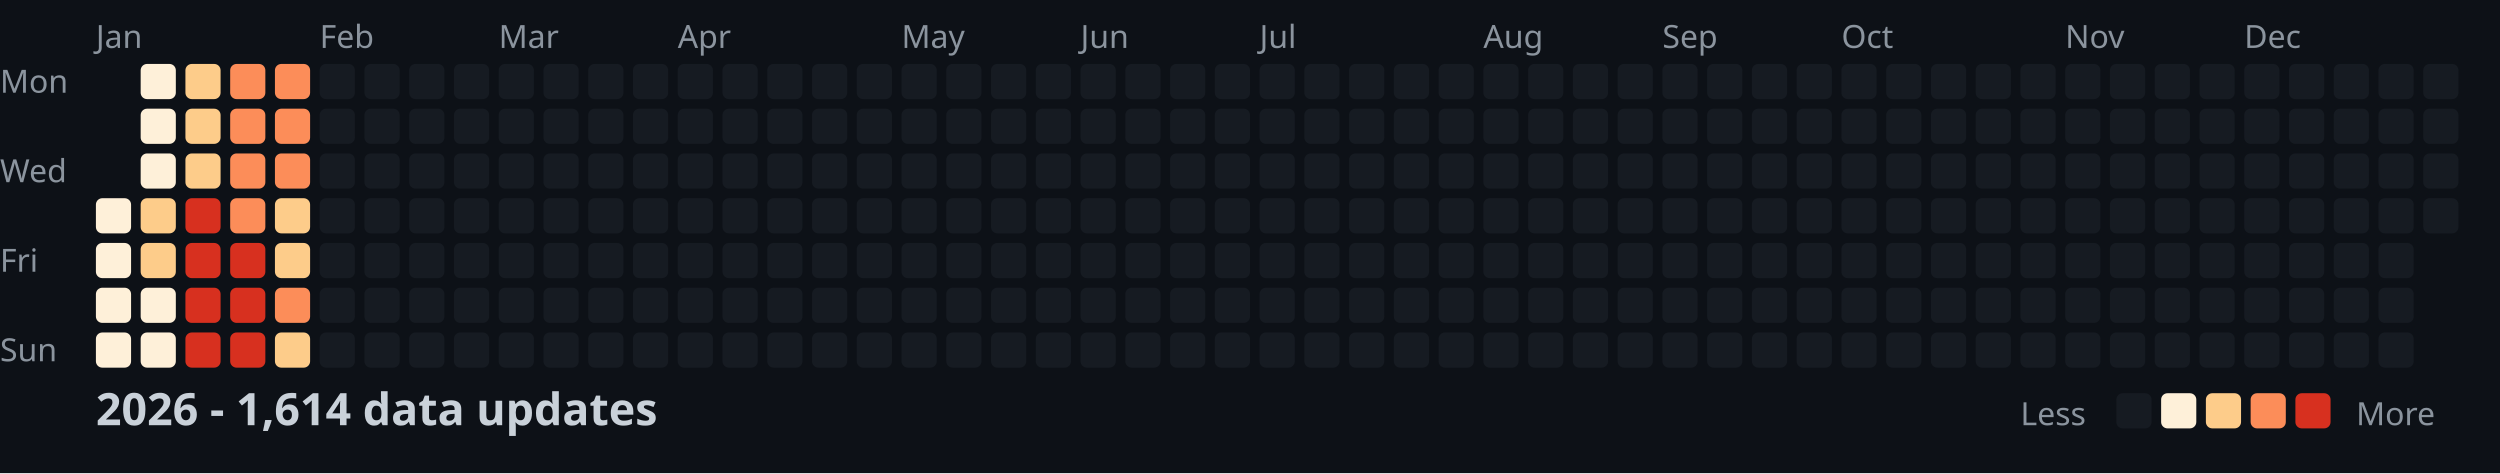
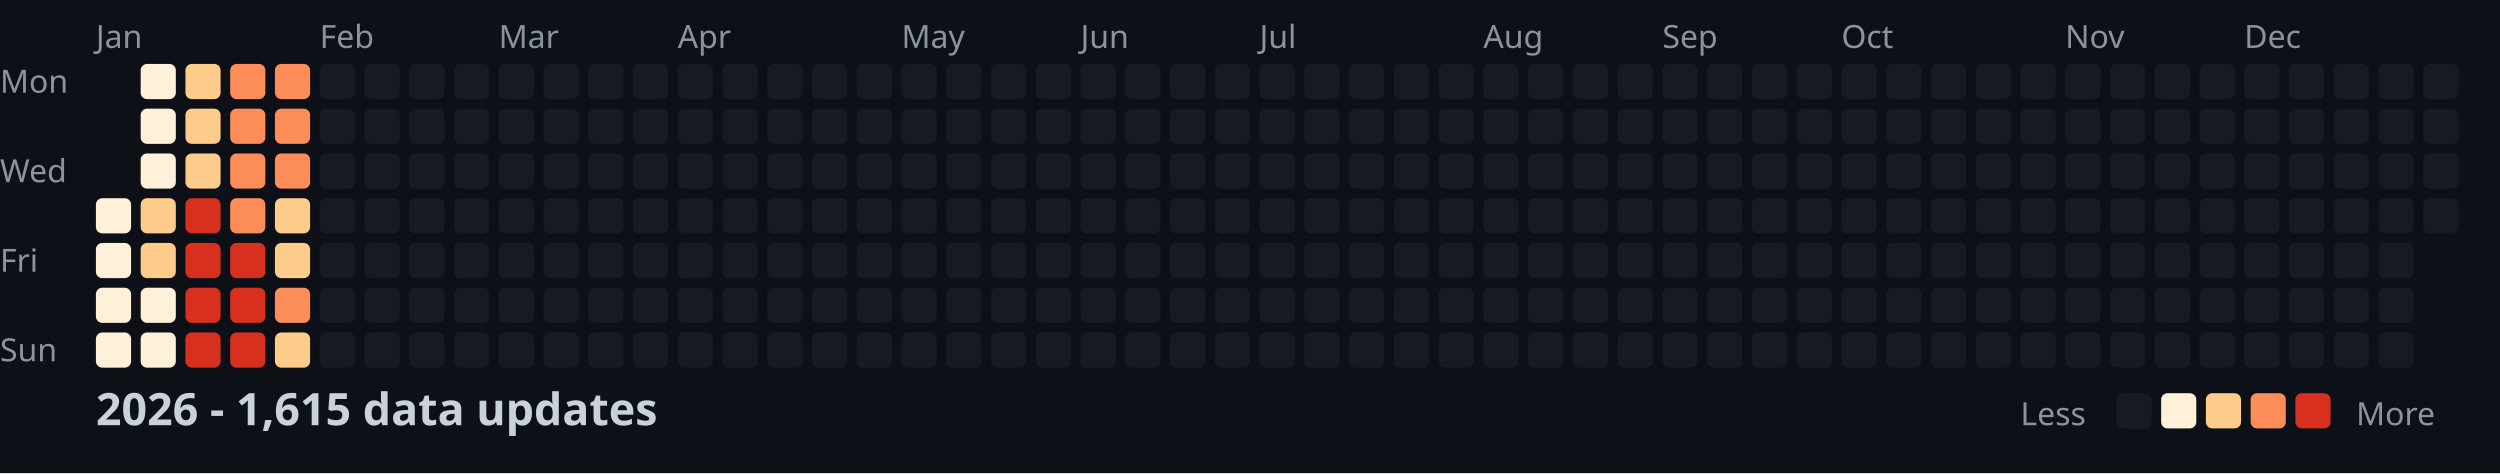
<svg xmlns="http://www.w3.org/2000/svg" width="782" height="148">
  <style>
    .month { font: 10px sans-serif; fill: #8b949e; }
    .day { font: 10px sans-serif; fill: #8b949e; }
    .title { font: bold 14px sans-serif; fill: #c9d1d9; }
    .legend { font: 10px sans-serif; fill: #8b949e; }
  </style>
  <rect width="100%" height="100%" fill="#0d1117" />
  <text x="0" y="29" class="day">Mon</text>
  <text x="0" y="57" class="day">Wed</text>
  <text x="0" y="85" class="day">Fri</text>
  <text x="0" y="113" class="day">Sun</text>
  <text x="30" y="15" class="month">Jan</text>
  <text x="100" y="15" class="month">Feb</text>
  <text x="156" y="15" class="month">Mar</text>
  <text x="212" y="15" class="month">Apr</text>
  <text x="282" y="15" class="month">May</text>
  <text x="338" y="15" class="month">Jun</text>
  <text x="394" y="15" class="month">Jul</text>
  <text x="464" y="15" class="month">Aug</text>
  <text x="520" y="15" class="month">Sep</text>
  <text x="576" y="15" class="month">Oct</text>
  <text x="646" y="15" class="month">Nov</text>
  <text x="702" y="15" class="month">Dec</text>
  <rect x="30" y="62" width="11" height="11" fill="#fef0d9" rx="2" />
  <rect x="30" y="76" width="11" height="11" fill="#fef0d9" rx="2" />
  <rect x="30" y="90" width="11" height="11" fill="#fef0d9" rx="2" />
  <rect x="30" y="104" width="11" height="11" fill="#fef0d9" rx="2" />
  <rect x="44" y="20" width="11" height="11" fill="#fef0d9" rx="2" />
  <rect x="44" y="34" width="11" height="11" fill="#fef0d9" rx="2" />
  <rect x="44" y="48" width="11" height="11" fill="#fef0d9" rx="2" />
  <rect x="44" y="62" width="11" height="11" fill="#fdcc8a" rx="2" />
  <rect x="44" y="76" width="11" height="11" fill="#fdcc8a" rx="2" />
  <rect x="44" y="90" width="11" height="11" fill="#fef0d9" rx="2" />
  <rect x="44" y="104" width="11" height="11" fill="#fef0d9" rx="2" />
  <rect x="58" y="20" width="11" height="11" fill="#fdcc8a" rx="2" />
  <rect x="58" y="34" width="11" height="11" fill="#fdcc8a" rx="2" />
  <rect x="58" y="48" width="11" height="11" fill="#fdcc8a" rx="2" />
  <rect x="58" y="62" width="11" height="11" fill="#d7301f" rx="2" />
  <rect x="58" y="76" width="11" height="11" fill="#d7301f" rx="2" />
  <rect x="58" y="90" width="11" height="11" fill="#d7301f" rx="2" />
  <rect x="58" y="104" width="11" height="11" fill="#d7301f" rx="2" />
  <rect x="72" y="20" width="11" height="11" fill="#fc8d59" rx="2" />
  <rect x="72" y="34" width="11" height="11" fill="#fc8d59" rx="2" />
  <rect x="72" y="48" width="11" height="11" fill="#fc8d59" rx="2" />
  <rect x="72" y="62" width="11" height="11" fill="#fc8d59" rx="2" />
  <rect x="72" y="76" width="11" height="11" fill="#d7301f" rx="2" />
  <rect x="72" y="90" width="11" height="11" fill="#d7301f" rx="2" />
  <rect x="72" y="104" width="11" height="11" fill="#d7301f" rx="2" />
  <rect x="86" y="20" width="11" height="11" fill="#fc8d59" rx="2" />
  <rect x="86" y="34" width="11" height="11" fill="#fc8d59" rx="2" />
  <rect x="86" y="48" width="11" height="11" fill="#fc8d59" rx="2" />
  <rect x="86" y="62" width="11" height="11" fill="#fdcc8a" rx="2" />
  <rect x="86" y="76" width="11" height="11" fill="#fdcc8a" rx="2" />
  <rect x="86" y="90" width="11" height="11" fill="#fc8d59" rx="2" />
  <rect x="86" y="104" width="11" height="11" fill="#fdcc8a" rx="2" />
  <rect x="100" y="20" width="11" height="11" fill="#161b22" rx="2" />
  <rect x="100" y="34" width="11" height="11" fill="#161b22" rx="2" />
  <rect x="100" y="48" width="11" height="11" fill="#161b22" rx="2" />
  <rect x="100" y="62" width="11" height="11" fill="#161b22" rx="2" />
  <rect x="100" y="76" width="11" height="11" fill="#161b22" rx="2" />
  <rect x="100" y="90" width="11" height="11" fill="#161b22" rx="2" />
  <rect x="100" y="104" width="11" height="11" fill="#161b22" rx="2" />
  <rect x="114" y="20" width="11" height="11" fill="#161b22" rx="2" />
  <rect x="114" y="34" width="11" height="11" fill="#161b22" rx="2" />
  <rect x="114" y="48" width="11" height="11" fill="#161b22" rx="2" />
  <rect x="114" y="62" width="11" height="11" fill="#161b22" rx="2" />
  <rect x="114" y="76" width="11" height="11" fill="#161b22" rx="2" />
  <rect x="114" y="90" width="11" height="11" fill="#161b22" rx="2" />
  <rect x="114" y="104" width="11" height="11" fill="#161b22" rx="2" />
  <rect x="128" y="20" width="11" height="11" fill="#161b22" rx="2" />
  <rect x="128" y="34" width="11" height="11" fill="#161b22" rx="2" />
  <rect x="128" y="48" width="11" height="11" fill="#161b22" rx="2" />
  <rect x="128" y="62" width="11" height="11" fill="#161b22" rx="2" />
  <rect x="128" y="76" width="11" height="11" fill="#161b22" rx="2" />
  <rect x="128" y="90" width="11" height="11" fill="#161b22" rx="2" />
  <rect x="128" y="104" width="11" height="11" fill="#161b22" rx="2" />
  <rect x="142" y="20" width="11" height="11" fill="#161b22" rx="2" />
  <rect x="142" y="34" width="11" height="11" fill="#161b22" rx="2" />
  <rect x="142" y="48" width="11" height="11" fill="#161b22" rx="2" />
  <rect x="142" y="62" width="11" height="11" fill="#161b22" rx="2" />
  <rect x="142" y="76" width="11" height="11" fill="#161b22" rx="2" />
  <rect x="142" y="90" width="11" height="11" fill="#161b22" rx="2" />
  <rect x="142" y="104" width="11" height="11" fill="#161b22" rx="2" />
  <rect x="156" y="20" width="11" height="11" fill="#161b22" rx="2" />
  <rect x="156" y="34" width="11" height="11" fill="#161b22" rx="2" />
  <rect x="156" y="48" width="11" height="11" fill="#161b22" rx="2" />
  <rect x="156" y="62" width="11" height="11" fill="#161b22" rx="2" />
  <rect x="156" y="76" width="11" height="11" fill="#161b22" rx="2" />
  <rect x="156" y="90" width="11" height="11" fill="#161b22" rx="2" />
  <rect x="156" y="104" width="11" height="11" fill="#161b22" rx="2" />
  <rect x="170" y="20" width="11" height="11" fill="#161b22" rx="2" />
  <rect x="170" y="34" width="11" height="11" fill="#161b22" rx="2" />
  <rect x="170" y="48" width="11" height="11" fill="#161b22" rx="2" />
  <rect x="170" y="62" width="11" height="11" fill="#161b22" rx="2" />
  <rect x="170" y="76" width="11" height="11" fill="#161b22" rx="2" />
  <rect x="170" y="90" width="11" height="11" fill="#161b22" rx="2" />
  <rect x="170" y="104" width="11" height="11" fill="#161b22" rx="2" />
  <rect x="184" y="20" width="11" height="11" fill="#161b22" rx="2" />
  <rect x="184" y="34" width="11" height="11" fill="#161b22" rx="2" />
  <rect x="184" y="48" width="11" height="11" fill="#161b22" rx="2" />
  <rect x="184" y="62" width="11" height="11" fill="#161b22" rx="2" />
  <rect x="184" y="76" width="11" height="11" fill="#161b22" rx="2" />
  <rect x="184" y="90" width="11" height="11" fill="#161b22" rx="2" />
  <rect x="184" y="104" width="11" height="11" fill="#161b22" rx="2" />
  <rect x="198" y="20" width="11" height="11" fill="#161b22" rx="2" />
  <rect x="198" y="34" width="11" height="11" fill="#161b22" rx="2" />
  <rect x="198" y="48" width="11" height="11" fill="#161b22" rx="2" />
  <rect x="198" y="62" width="11" height="11" fill="#161b22" rx="2" />
  <rect x="198" y="76" width="11" height="11" fill="#161b22" rx="2" />
  <rect x="198" y="90" width="11" height="11" fill="#161b22" rx="2" />
  <rect x="198" y="104" width="11" height="11" fill="#161b22" rx="2" />
  <rect x="212" y="20" width="11" height="11" fill="#161b22" rx="2" />
  <rect x="212" y="34" width="11" height="11" fill="#161b22" rx="2" />
  <rect x="212" y="48" width="11" height="11" fill="#161b22" rx="2" />
  <rect x="212" y="62" width="11" height="11" fill="#161b22" rx="2" />
  <rect x="212" y="76" width="11" height="11" fill="#161b22" rx="2" />
  <rect x="212" y="90" width="11" height="11" fill="#161b22" rx="2" />
  <rect x="212" y="104" width="11" height="11" fill="#161b22" rx="2" />
  <rect x="226" y="20" width="11" height="11" fill="#161b22" rx="2" />
  <rect x="226" y="34" width="11" height="11" fill="#161b22" rx="2" />
  <rect x="226" y="48" width="11" height="11" fill="#161b22" rx="2" />
  <rect x="226" y="62" width="11" height="11" fill="#161b22" rx="2" />
  <rect x="226" y="76" width="11" height="11" fill="#161b22" rx="2" />
  <rect x="226" y="90" width="11" height="11" fill="#161b22" rx="2" />
  <rect x="226" y="104" width="11" height="11" fill="#161b22" rx="2" />
  <rect x="240" y="20" width="11" height="11" fill="#161b22" rx="2" />
  <rect x="240" y="34" width="11" height="11" fill="#161b22" rx="2" />
  <rect x="240" y="48" width="11" height="11" fill="#161b22" rx="2" />
  <rect x="240" y="62" width="11" height="11" fill="#161b22" rx="2" />
  <rect x="240" y="76" width="11" height="11" fill="#161b22" rx="2" />
  <rect x="240" y="90" width="11" height="11" fill="#161b22" rx="2" />
  <rect x="240" y="104" width="11" height="11" fill="#161b22" rx="2" />
  <rect x="254" y="20" width="11" height="11" fill="#161b22" rx="2" />
  <rect x="254" y="34" width="11" height="11" fill="#161b22" rx="2" />
  <rect x="254" y="48" width="11" height="11" fill="#161b22" rx="2" />
  <rect x="254" y="62" width="11" height="11" fill="#161b22" rx="2" />
  <rect x="254" y="76" width="11" height="11" fill="#161b22" rx="2" />
  <rect x="254" y="90" width="11" height="11" fill="#161b22" rx="2" />
  <rect x="254" y="104" width="11" height="11" fill="#161b22" rx="2" />
  <rect x="268" y="20" width="11" height="11" fill="#161b22" rx="2" />
  <rect x="268" y="34" width="11" height="11" fill="#161b22" rx="2" />
  <rect x="268" y="48" width="11" height="11" fill="#161b22" rx="2" />
  <rect x="268" y="62" width="11" height="11" fill="#161b22" rx="2" />
  <rect x="268" y="76" width="11" height="11" fill="#161b22" rx="2" />
  <rect x="268" y="90" width="11" height="11" fill="#161b22" rx="2" />
  <rect x="268" y="104" width="11" height="11" fill="#161b22" rx="2" />
  <rect x="282" y="20" width="11" height="11" fill="#161b22" rx="2" />
  <rect x="282" y="34" width="11" height="11" fill="#161b22" rx="2" />
  <rect x="282" y="48" width="11" height="11" fill="#161b22" rx="2" />
  <rect x="282" y="62" width="11" height="11" fill="#161b22" rx="2" />
  <rect x="282" y="76" width="11" height="11" fill="#161b22" rx="2" />
  <rect x="282" y="90" width="11" height="11" fill="#161b22" rx="2" />
  <rect x="282" y="104" width="11" height="11" fill="#161b22" rx="2" />
  <rect x="296" y="20" width="11" height="11" fill="#161b22" rx="2" />
  <rect x="296" y="34" width="11" height="11" fill="#161b22" rx="2" />
  <rect x="296" y="48" width="11" height="11" fill="#161b22" rx="2" />
  <rect x="296" y="62" width="11" height="11" fill="#161b22" rx="2" />
  <rect x="296" y="76" width="11" height="11" fill="#161b22" rx="2" />
  <rect x="296" y="90" width="11" height="11" fill="#161b22" rx="2" />
  <rect x="296" y="104" width="11" height="11" fill="#161b22" rx="2" />
  <rect x="310" y="20" width="11" height="11" fill="#161b22" rx="2" />
  <rect x="310" y="34" width="11" height="11" fill="#161b22" rx="2" />
  <rect x="310" y="48" width="11" height="11" fill="#161b22" rx="2" />
  <rect x="310" y="62" width="11" height="11" fill="#161b22" rx="2" />
  <rect x="310" y="76" width="11" height="11" fill="#161b22" rx="2" />
  <rect x="310" y="90" width="11" height="11" fill="#161b22" rx="2" />
  <rect x="310" y="104" width="11" height="11" fill="#161b22" rx="2" />
  <rect x="324" y="20" width="11" height="11" fill="#161b22" rx="2" />
  <rect x="324" y="34" width="11" height="11" fill="#161b22" rx="2" />
  <rect x="324" y="48" width="11" height="11" fill="#161b22" rx="2" />
  <rect x="324" y="62" width="11" height="11" fill="#161b22" rx="2" />
  <rect x="324" y="76" width="11" height="11" fill="#161b22" rx="2" />
  <rect x="324" y="90" width="11" height="11" fill="#161b22" rx="2" />
  <rect x="324" y="104" width="11" height="11" fill="#161b22" rx="2" />
  <rect x="338" y="20" width="11" height="11" fill="#161b22" rx="2" />
  <rect x="338" y="34" width="11" height="11" fill="#161b22" rx="2" />
  <rect x="338" y="48" width="11" height="11" fill="#161b22" rx="2" />
  <rect x="338" y="62" width="11" height="11" fill="#161b22" rx="2" />
  <rect x="338" y="76" width="11" height="11" fill="#161b22" rx="2" />
  <rect x="338" y="90" width="11" height="11" fill="#161b22" rx="2" />
  <rect x="338" y="104" width="11" height="11" fill="#161b22" rx="2" />
  <rect x="352" y="20" width="11" height="11" fill="#161b22" rx="2" />
  <rect x="352" y="34" width="11" height="11" fill="#161b22" rx="2" />
  <rect x="352" y="48" width="11" height="11" fill="#161b22" rx="2" />
  <rect x="352" y="62" width="11" height="11" fill="#161b22" rx="2" />
  <rect x="352" y="76" width="11" height="11" fill="#161b22" rx="2" />
  <rect x="352" y="90" width="11" height="11" fill="#161b22" rx="2" />
  <rect x="352" y="104" width="11" height="11" fill="#161b22" rx="2" />
  <rect x="366" y="20" width="11" height="11" fill="#161b22" rx="2" />
  <rect x="366" y="34" width="11" height="11" fill="#161b22" rx="2" />
  <rect x="366" y="48" width="11" height="11" fill="#161b22" rx="2" />
  <rect x="366" y="62" width="11" height="11" fill="#161b22" rx="2" />
  <rect x="366" y="76" width="11" height="11" fill="#161b22" rx="2" />
  <rect x="366" y="90" width="11" height="11" fill="#161b22" rx="2" />
  <rect x="366" y="104" width="11" height="11" fill="#161b22" rx="2" />
  <rect x="380" y="20" width="11" height="11" fill="#161b22" rx="2" />
  <rect x="380" y="34" width="11" height="11" fill="#161b22" rx="2" />
  <rect x="380" y="48" width="11" height="11" fill="#161b22" rx="2" />
  <rect x="380" y="62" width="11" height="11" fill="#161b22" rx="2" />
  <rect x="380" y="76" width="11" height="11" fill="#161b22" rx="2" />
  <rect x="380" y="90" width="11" height="11" fill="#161b22" rx="2" />
  <rect x="380" y="104" width="11" height="11" fill="#161b22" rx="2" />
  <rect x="394" y="20" width="11" height="11" fill="#161b22" rx="2" />
  <rect x="394" y="34" width="11" height="11" fill="#161b22" rx="2" />
  <rect x="394" y="48" width="11" height="11" fill="#161b22" rx="2" />
  <rect x="394" y="62" width="11" height="11" fill="#161b22" rx="2" />
  <rect x="394" y="76" width="11" height="11" fill="#161b22" rx="2" />
  <rect x="394" y="90" width="11" height="11" fill="#161b22" rx="2" />
  <rect x="394" y="104" width="11" height="11" fill="#161b22" rx="2" />
  <rect x="408" y="20" width="11" height="11" fill="#161b22" rx="2" />
  <rect x="408" y="34" width="11" height="11" fill="#161b22" rx="2" />
  <rect x="408" y="48" width="11" height="11" fill="#161b22" rx="2" />
  <rect x="408" y="62" width="11" height="11" fill="#161b22" rx="2" />
  <rect x="408" y="76" width="11" height="11" fill="#161b22" rx="2" />
  <rect x="408" y="90" width="11" height="11" fill="#161b22" rx="2" />
  <rect x="408" y="104" width="11" height="11" fill="#161b22" rx="2" />
  <rect x="422" y="20" width="11" height="11" fill="#161b22" rx="2" />
  <rect x="422" y="34" width="11" height="11" fill="#161b22" rx="2" />
  <rect x="422" y="48" width="11" height="11" fill="#161b22" rx="2" />
  <rect x="422" y="62" width="11" height="11" fill="#161b22" rx="2" />
  <rect x="422" y="76" width="11" height="11" fill="#161b22" rx="2" />
  <rect x="422" y="90" width="11" height="11" fill="#161b22" rx="2" />
  <rect x="422" y="104" width="11" height="11" fill="#161b22" rx="2" />
  <rect x="436" y="20" width="11" height="11" fill="#161b22" rx="2" />
  <rect x="436" y="34" width="11" height="11" fill="#161b22" rx="2" />
  <rect x="436" y="48" width="11" height="11" fill="#161b22" rx="2" />
  <rect x="436" y="62" width="11" height="11" fill="#161b22" rx="2" />
  <rect x="436" y="76" width="11" height="11" fill="#161b22" rx="2" />
  <rect x="436" y="90" width="11" height="11" fill="#161b22" rx="2" />
  <rect x="436" y="104" width="11" height="11" fill="#161b22" rx="2" />
  <rect x="450" y="20" width="11" height="11" fill="#161b22" rx="2" />
  <rect x="450" y="34" width="11" height="11" fill="#161b22" rx="2" />
  <rect x="450" y="48" width="11" height="11" fill="#161b22" rx="2" />
  <rect x="450" y="62" width="11" height="11" fill="#161b22" rx="2" />
  <rect x="450" y="76" width="11" height="11" fill="#161b22" rx="2" />
  <rect x="450" y="90" width="11" height="11" fill="#161b22" rx="2" />
  <rect x="450" y="104" width="11" height="11" fill="#161b22" rx="2" />
  <rect x="464" y="20" width="11" height="11" fill="#161b22" rx="2" />
  <rect x="464" y="34" width="11" height="11" fill="#161b22" rx="2" />
  <rect x="464" y="48" width="11" height="11" fill="#161b22" rx="2" />
  <rect x="464" y="62" width="11" height="11" fill="#161b22" rx="2" />
  <rect x="464" y="76" width="11" height="11" fill="#161b22" rx="2" />
  <rect x="464" y="90" width="11" height="11" fill="#161b22" rx="2" />
  <rect x="464" y="104" width="11" height="11" fill="#161b22" rx="2" />
  <rect x="478" y="20" width="11" height="11" fill="#161b22" rx="2" />
  <rect x="478" y="34" width="11" height="11" fill="#161b22" rx="2" />
  <rect x="478" y="48" width="11" height="11" fill="#161b22" rx="2" />
  <rect x="478" y="62" width="11" height="11" fill="#161b22" rx="2" />
  <rect x="478" y="76" width="11" height="11" fill="#161b22" rx="2" />
  <rect x="478" y="90" width="11" height="11" fill="#161b22" rx="2" />
  <rect x="478" y="104" width="11" height="11" fill="#161b22" rx="2" />
  <rect x="492" y="20" width="11" height="11" fill="#161b22" rx="2" />
  <rect x="492" y="34" width="11" height="11" fill="#161b22" rx="2" />
  <rect x="492" y="48" width="11" height="11" fill="#161b22" rx="2" />
  <rect x="492" y="62" width="11" height="11" fill="#161b22" rx="2" />
  <rect x="492" y="76" width="11" height="11" fill="#161b22" rx="2" />
  <rect x="492" y="90" width="11" height="11" fill="#161b22" rx="2" />
  <rect x="492" y="104" width="11" height="11" fill="#161b22" rx="2" />
  <rect x="506" y="20" width="11" height="11" fill="#161b22" rx="2" />
  <rect x="506" y="34" width="11" height="11" fill="#161b22" rx="2" />
  <rect x="506" y="48" width="11" height="11" fill="#161b22" rx="2" />
  <rect x="506" y="62" width="11" height="11" fill="#161b22" rx="2" />
  <rect x="506" y="76" width="11" height="11" fill="#161b22" rx="2" />
  <rect x="506" y="90" width="11" height="11" fill="#161b22" rx="2" />
  <rect x="506" y="104" width="11" height="11" fill="#161b22" rx="2" />
  <rect x="520" y="20" width="11" height="11" fill="#161b22" rx="2" />
  <rect x="520" y="34" width="11" height="11" fill="#161b22" rx="2" />
  <rect x="520" y="48" width="11" height="11" fill="#161b22" rx="2" />
  <rect x="520" y="62" width="11" height="11" fill="#161b22" rx="2" />
  <rect x="520" y="76" width="11" height="11" fill="#161b22" rx="2" />
  <rect x="520" y="90" width="11" height="11" fill="#161b22" rx="2" />
  <rect x="520" y="104" width="11" height="11" fill="#161b22" rx="2" />
  <rect x="534" y="20" width="11" height="11" fill="#161b22" rx="2" />
  <rect x="534" y="34" width="11" height="11" fill="#161b22" rx="2" />
  <rect x="534" y="48" width="11" height="11" fill="#161b22" rx="2" />
  <rect x="534" y="62" width="11" height="11" fill="#161b22" rx="2" />
  <rect x="534" y="76" width="11" height="11" fill="#161b22" rx="2" />
  <rect x="534" y="90" width="11" height="11" fill="#161b22" rx="2" />
  <rect x="534" y="104" width="11" height="11" fill="#161b22" rx="2" />
  <rect x="548" y="20" width="11" height="11" fill="#161b22" rx="2" />
  <rect x="548" y="34" width="11" height="11" fill="#161b22" rx="2" />
  <rect x="548" y="48" width="11" height="11" fill="#161b22" rx="2" />
  <rect x="548" y="62" width="11" height="11" fill="#161b22" rx="2" />
  <rect x="548" y="76" width="11" height="11" fill="#161b22" rx="2" />
  <rect x="548" y="90" width="11" height="11" fill="#161b22" rx="2" />
  <rect x="548" y="104" width="11" height="11" fill="#161b22" rx="2" />
  <rect x="562" y="20" width="11" height="11" fill="#161b22" rx="2" />
  <rect x="562" y="34" width="11" height="11" fill="#161b22" rx="2" />
  <rect x="562" y="48" width="11" height="11" fill="#161b22" rx="2" />
  <rect x="562" y="62" width="11" height="11" fill="#161b22" rx="2" />
  <rect x="562" y="76" width="11" height="11" fill="#161b22" rx="2" />
  <rect x="562" y="90" width="11" height="11" fill="#161b22" rx="2" />
  <rect x="562" y="104" width="11" height="11" fill="#161b22" rx="2" />
  <rect x="576" y="20" width="11" height="11" fill="#161b22" rx="2" />
  <rect x="576" y="34" width="11" height="11" fill="#161b22" rx="2" />
  <rect x="576" y="48" width="11" height="11" fill="#161b22" rx="2" />
  <rect x="576" y="62" width="11" height="11" fill="#161b22" rx="2" />
  <rect x="576" y="76" width="11" height="11" fill="#161b22" rx="2" />
  <rect x="576" y="90" width="11" height="11" fill="#161b22" rx="2" />
  <rect x="576" y="104" width="11" height="11" fill="#161b22" rx="2" />
  <rect x="590" y="20" width="11" height="11" fill="#161b22" rx="2" />
  <rect x="590" y="34" width="11" height="11" fill="#161b22" rx="2" />
  <rect x="590" y="48" width="11" height="11" fill="#161b22" rx="2" />
  <rect x="590" y="62" width="11" height="11" fill="#161b22" rx="2" />
  <rect x="590" y="76" width="11" height="11" fill="#161b22" rx="2" />
  <rect x="590" y="90" width="11" height="11" fill="#161b22" rx="2" />
  <rect x="590" y="104" width="11" height="11" fill="#161b22" rx="2" />
  <rect x="604" y="20" width="11" height="11" fill="#161b22" rx="2" />
  <rect x="604" y="34" width="11" height="11" fill="#161b22" rx="2" />
  <rect x="604" y="48" width="11" height="11" fill="#161b22" rx="2" />
  <rect x="604" y="62" width="11" height="11" fill="#161b22" rx="2" />
  <rect x="604" y="76" width="11" height="11" fill="#161b22" rx="2" />
  <rect x="604" y="90" width="11" height="11" fill="#161b22" rx="2" />
  <rect x="604" y="104" width="11" height="11" fill="#161b22" rx="2" />
  <rect x="618" y="20" width="11" height="11" fill="#161b22" rx="2" />
  <rect x="618" y="34" width="11" height="11" fill="#161b22" rx="2" />
  <rect x="618" y="48" width="11" height="11" fill="#161b22" rx="2" />
  <rect x="618" y="62" width="11" height="11" fill="#161b22" rx="2" />
  <rect x="618" y="76" width="11" height="11" fill="#161b22" rx="2" />
  <rect x="618" y="90" width="11" height="11" fill="#161b22" rx="2" />
  <rect x="618" y="104" width="11" height="11" fill="#161b22" rx="2" />
  <rect x="632" y="20" width="11" height="11" fill="#161b22" rx="2" />
  <rect x="632" y="34" width="11" height="11" fill="#161b22" rx="2" />
  <rect x="632" y="48" width="11" height="11" fill="#161b22" rx="2" />
  <rect x="632" y="62" width="11" height="11" fill="#161b22" rx="2" />
  <rect x="632" y="76" width="11" height="11" fill="#161b22" rx="2" />
  <rect x="632" y="90" width="11" height="11" fill="#161b22" rx="2" />
  <rect x="632" y="104" width="11" height="11" fill="#161b22" rx="2" />
  <rect x="646" y="20" width="11" height="11" fill="#161b22" rx="2" />
  <rect x="646" y="34" width="11" height="11" fill="#161b22" rx="2" />
  <rect x="646" y="48" width="11" height="11" fill="#161b22" rx="2" />
  <rect x="646" y="62" width="11" height="11" fill="#161b22" rx="2" />
  <rect x="646" y="76" width="11" height="11" fill="#161b22" rx="2" />
  <rect x="646" y="90" width="11" height="11" fill="#161b22" rx="2" />
  <rect x="646" y="104" width="11" height="11" fill="#161b22" rx="2" />
  <rect x="660" y="20" width="11" height="11" fill="#161b22" rx="2" />
  <rect x="660" y="34" width="11" height="11" fill="#161b22" rx="2" />
  <rect x="660" y="48" width="11" height="11" fill="#161b22" rx="2" />
  <rect x="660" y="62" width="11" height="11" fill="#161b22" rx="2" />
  <rect x="660" y="76" width="11" height="11" fill="#161b22" rx="2" />
  <rect x="660" y="90" width="11" height="11" fill="#161b22" rx="2" />
  <rect x="660" y="104" width="11" height="11" fill="#161b22" rx="2" />
  <rect x="674" y="20" width="11" height="11" fill="#161b22" rx="2" />
  <rect x="674" y="34" width="11" height="11" fill="#161b22" rx="2" />
  <rect x="674" y="48" width="11" height="11" fill="#161b22" rx="2" />
  <rect x="674" y="62" width="11" height="11" fill="#161b22" rx="2" />
  <rect x="674" y="76" width="11" height="11" fill="#161b22" rx="2" />
  <rect x="674" y="90" width="11" height="11" fill="#161b22" rx="2" />
  <rect x="674" y="104" width="11" height="11" fill="#161b22" rx="2" />
  <rect x="688" y="20" width="11" height="11" fill="#161b22" rx="2" />
  <rect x="688" y="34" width="11" height="11" fill="#161b22" rx="2" />
  <rect x="688" y="48" width="11" height="11" fill="#161b22" rx="2" />
  <rect x="688" y="62" width="11" height="11" fill="#161b22" rx="2" />
  <rect x="688" y="76" width="11" height="11" fill="#161b22" rx="2" />
  <rect x="688" y="90" width="11" height="11" fill="#161b22" rx="2" />
  <rect x="688" y="104" width="11" height="11" fill="#161b22" rx="2" />
  <rect x="702" y="20" width="11" height="11" fill="#161b22" rx="2" />
  <rect x="702" y="34" width="11" height="11" fill="#161b22" rx="2" />
  <rect x="702" y="48" width="11" height="11" fill="#161b22" rx="2" />
  <rect x="702" y="62" width="11" height="11" fill="#161b22" rx="2" />
  <rect x="702" y="76" width="11" height="11" fill="#161b22" rx="2" />
  <rect x="702" y="90" width="11" height="11" fill="#161b22" rx="2" />
  <rect x="702" y="104" width="11" height="11" fill="#161b22" rx="2" />
  <rect x="716" y="20" width="11" height="11" fill="#161b22" rx="2" />
  <rect x="716" y="34" width="11" height="11" fill="#161b22" rx="2" />
  <rect x="716" y="48" width="11" height="11" fill="#161b22" rx="2" />
  <rect x="716" y="62" width="11" height="11" fill="#161b22" rx="2" />
  <rect x="716" y="76" width="11" height="11" fill="#161b22" rx="2" />
  <rect x="716" y="90" width="11" height="11" fill="#161b22" rx="2" />
  <rect x="716" y="104" width="11" height="11" fill="#161b22" rx="2" />
  <rect x="730" y="20" width="11" height="11" fill="#161b22" rx="2" />
  <rect x="730" y="34" width="11" height="11" fill="#161b22" rx="2" />
  <rect x="730" y="48" width="11" height="11" fill="#161b22" rx="2" />
  <rect x="730" y="62" width="11" height="11" fill="#161b22" rx="2" />
  <rect x="730" y="76" width="11" height="11" fill="#161b22" rx="2" />
  <rect x="730" y="90" width="11" height="11" fill="#161b22" rx="2" />
  <rect x="730" y="104" width="11" height="11" fill="#161b22" rx="2" />
  <rect x="744" y="20" width="11" height="11" fill="#161b22" rx="2" />
  <rect x="744" y="34" width="11" height="11" fill="#161b22" rx="2" />
  <rect x="744" y="48" width="11" height="11" fill="#161b22" rx="2" />
  <rect x="744" y="62" width="11" height="11" fill="#161b22" rx="2" />
  <rect x="744" y="76" width="11" height="11" fill="#161b22" rx="2" />
  <rect x="744" y="90" width="11" height="11" fill="#161b22" rx="2" />
  <rect x="744" y="104" width="11" height="11" fill="#161b22" rx="2" />
  <rect x="758" y="20" width="11" height="11" fill="#161b22" rx="2" />
  <rect x="758" y="34" width="11" height="11" fill="#161b22" rx="2" />
  <rect x="758" y="48" width="11" height="11" fill="#161b22" rx="2" />
  <rect x="758" y="62" width="11" height="11" fill="#161b22" rx="2" />
-   <text x="30" y="133" class="title">2026 - 1,614 data updates</text>
+   <text x="30" y="133" class="title">2026 - 1,615 data updates</text>
  <text x="632" y="133" class="legend">Less</text>
  <rect x="662" y="123" width="11" height="11" fill="#161b22" rx="2" />
  <rect x="676" y="123" width="11" height="11" fill="#fef0d9" rx="2" />
  <rect x="690" y="123" width="11" height="11" fill="#fdcc8a" rx="2" />
  <rect x="704" y="123" width="11" height="11" fill="#fc8d59" rx="2" />
  <rect x="718" y="123" width="11" height="11" fill="#d7301f" rx="2" />
  <text x="737" y="133" class="legend">More</text>
</svg>
